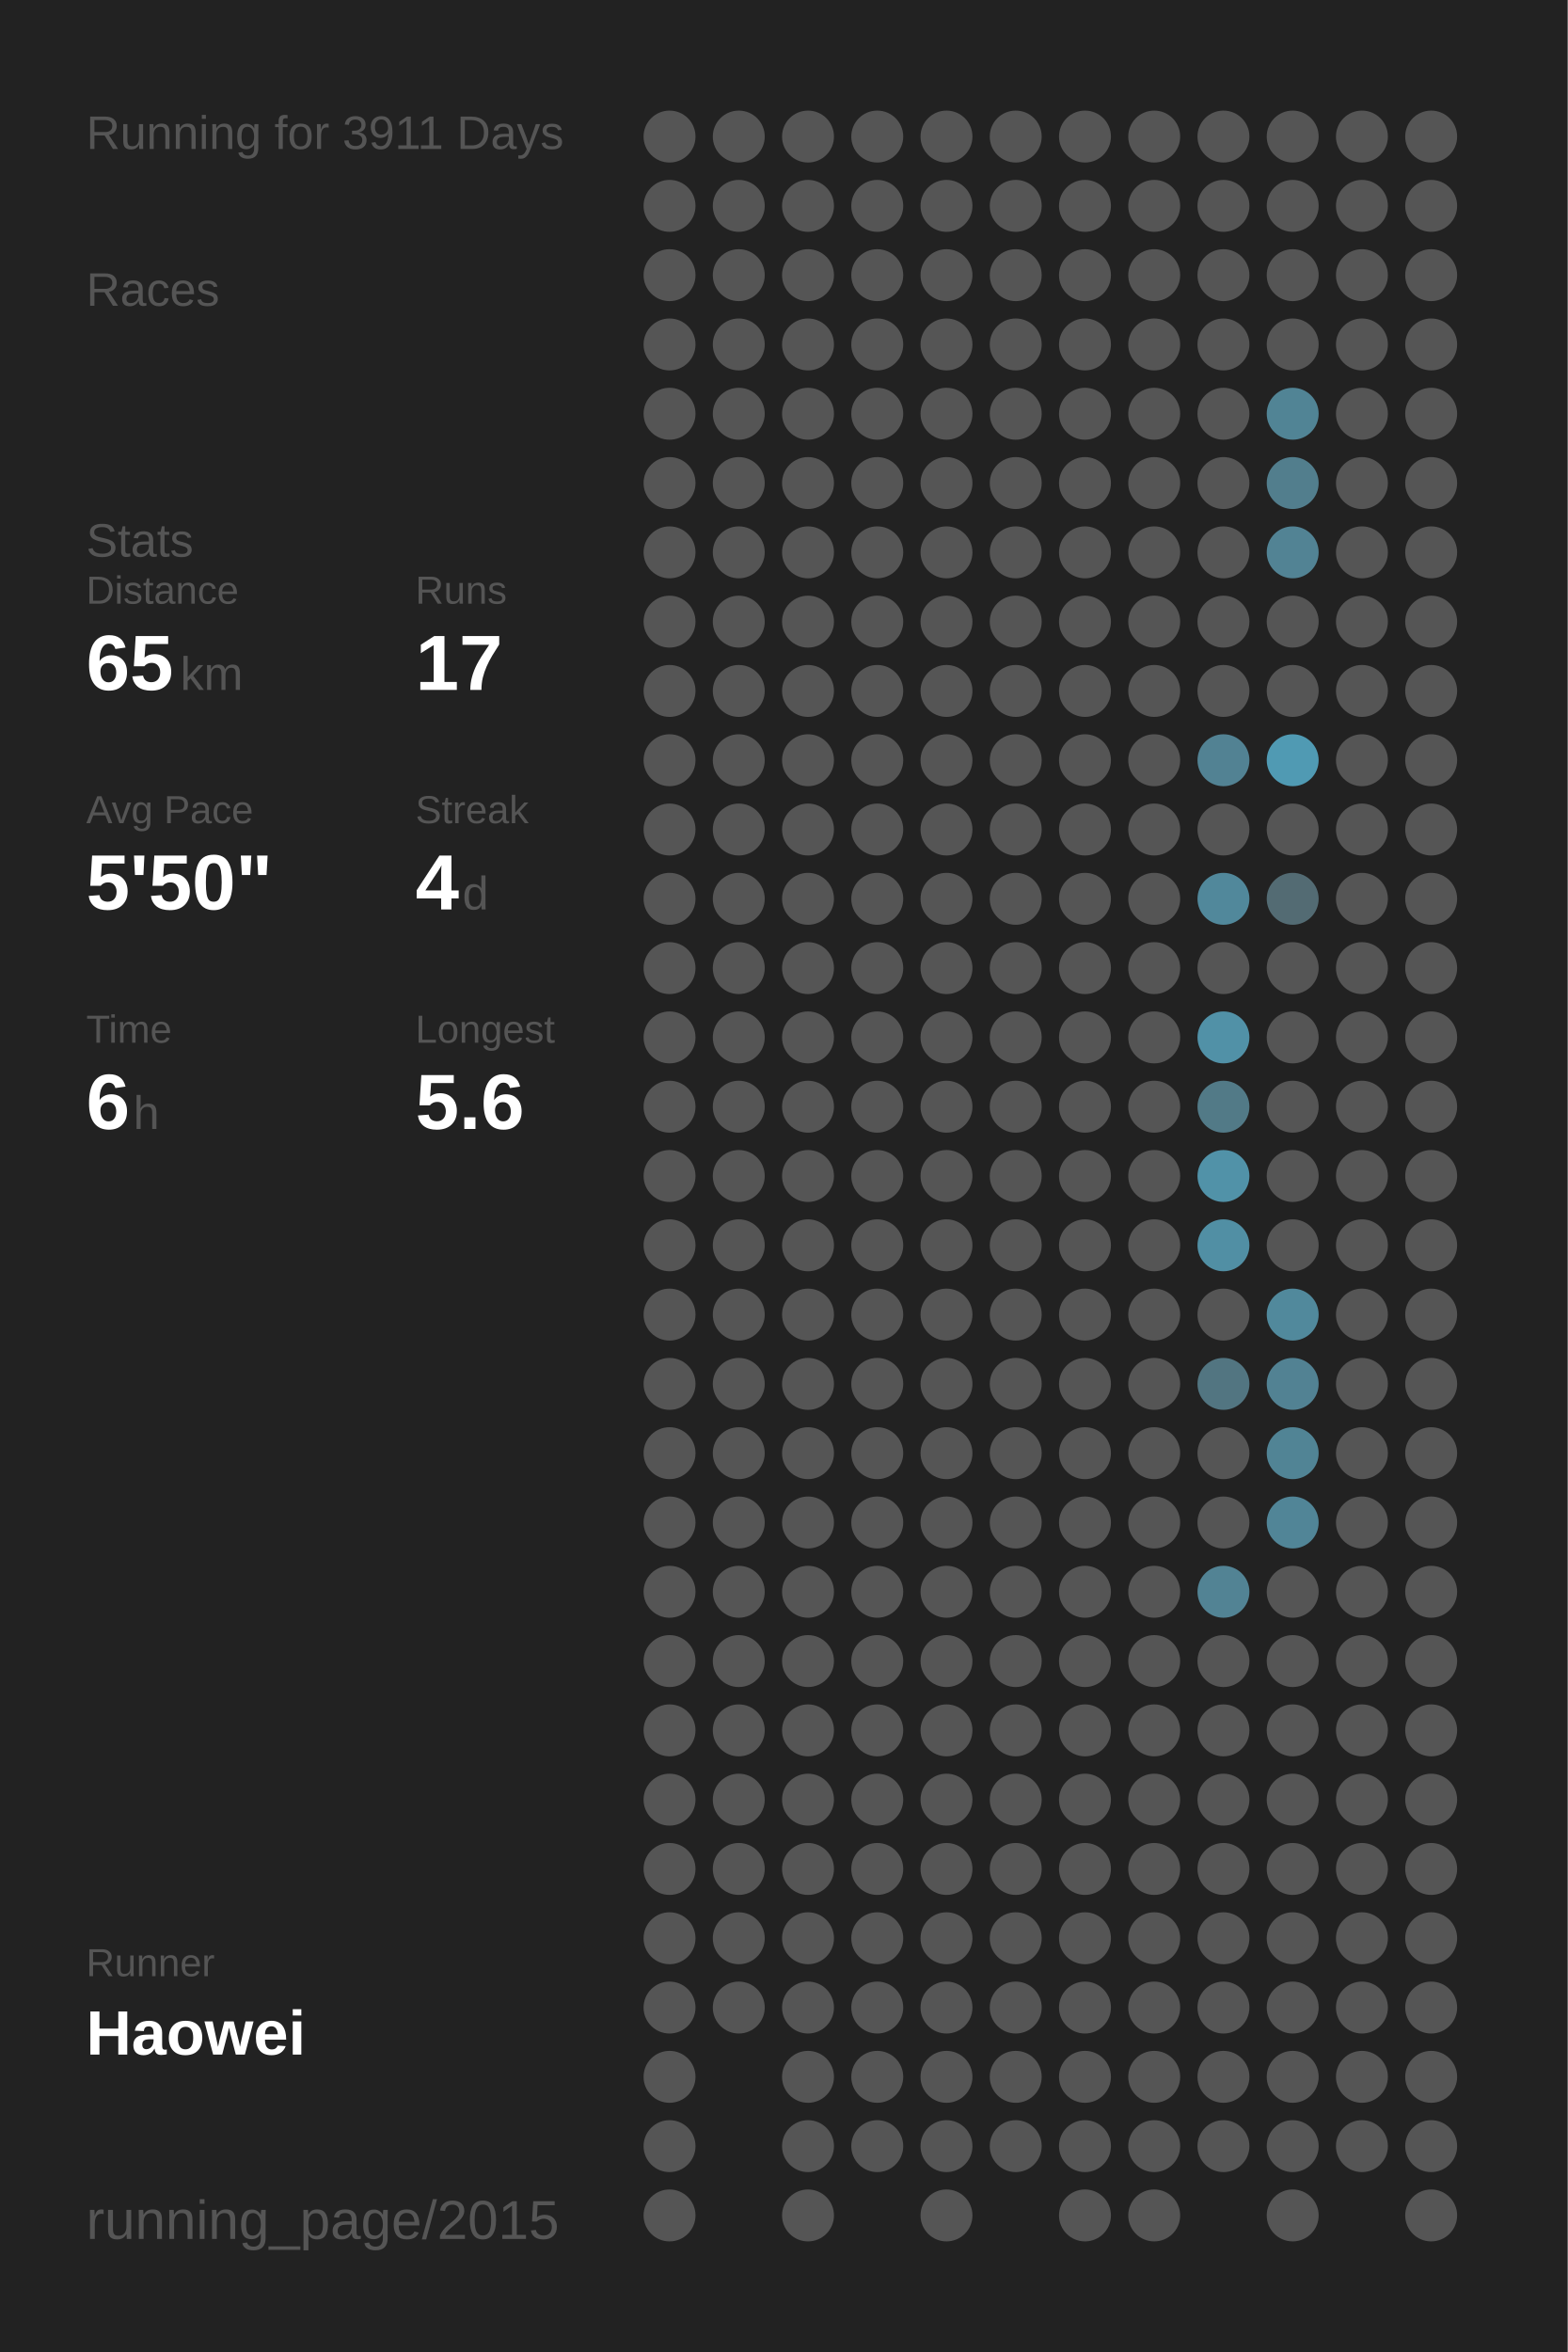
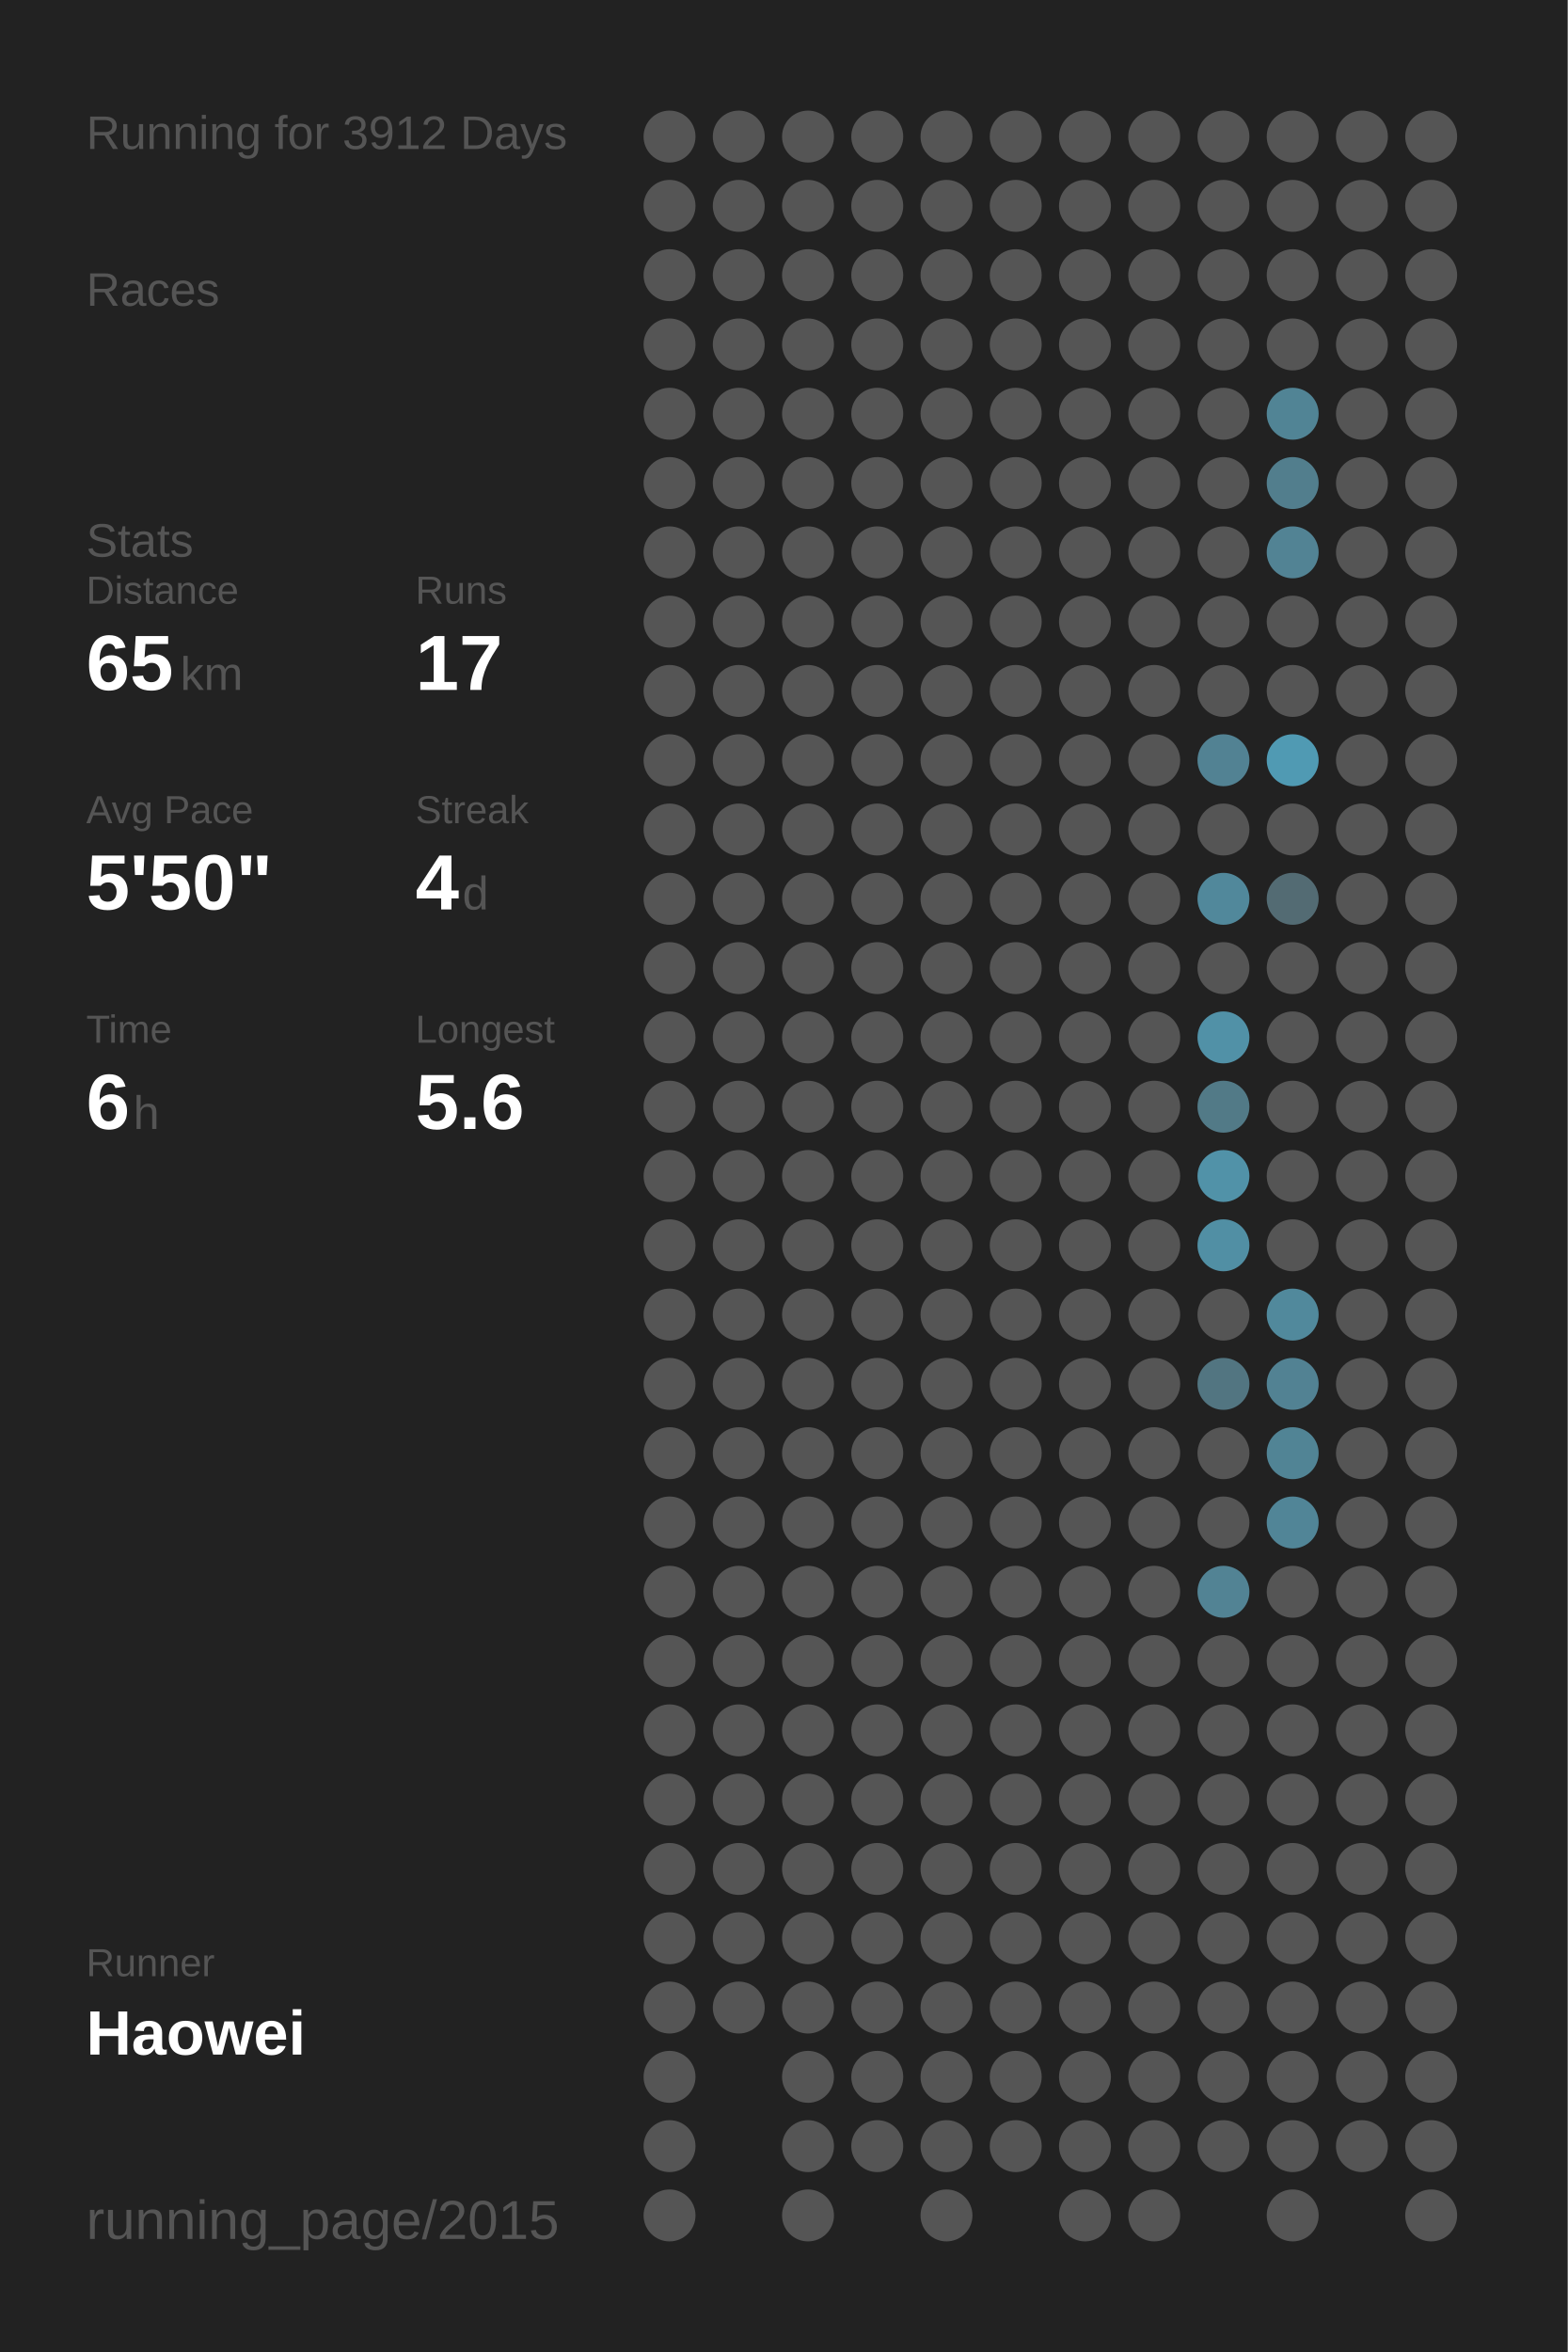
<svg xmlns="http://www.w3.org/2000/svg" baseProfile="full" height="300mm" version="1.1" viewBox="0,0,200,300" width="200mm">
  <defs />
  <rect fill="#222222" height="300" width="200" x="0" y="0" />
-   <text fill="#555555" style="font-size:6px; font-family:Arial;" x="11" y="19">Running for 3911 Days</text>
+   <text fill="#555555" style="font-size:6px; font-family:Arial;" x="11" y="19">Running for 3912 Days</text>
  <text fill="#555555" style="font-size:6px; font-family:Arial;" x="11" y="39">Races</text>
  <text fill="#555555" style="font-size:6px; font-family:Arial;" x="11" y="71">Stats</text>
  <text fill="#555555" style="font-size:5px; font-family:Arial;" x="11" y="77">Distance</text>
  <text fill="#FFFFFF" style="font-size:10px; font-family:Arial; font-weight:bold;" x="11" y="88">65</text>
  <text fill="#555555" style="font-size:6px; font-family:Arial;" x="23" y="88">km</text>
  <text fill="#555555" style="font-size:5px; font-family:Arial;" x="53" y="77">Runs</text>
  <text fill="#FFFFFF" style="font-size:10px; font-family:Arial; font-weight:bold;" x="53" y="88">17</text>
  <text fill="#555555" style="font-size:5px; font-family:Arial;" x="11" y="105">Avg Pace</text>
  <text fill="#FFFFFF" style="font-size:10px; font-family:Arial; font-weight:bold;" x="11" y="116">5'50"</text>
  <text fill="#555555" style="font-size:5px; font-family:Arial;" x="53" y="105">Streak</text>
  <text fill="#FFFFFF" style="font-size:10px; font-family:Arial; font-weight:bold;" x="53" y="116">4</text>
  <text fill="#555555" style="font-size:6px; font-family:Arial;" x="59" y="116">d</text>
  <text fill="#555555" style="font-size:5px; font-family:Arial;" x="11" y="133">Time</text>
  <text fill="#FFFFFF" style="font-size:10px; font-family:Arial; font-weight:bold;" x="11" y="144">6</text>
  <text fill="#555555" style="font-size:6px; font-family:Arial;" x="17" y="144">h</text>
  <text fill="#555555" style="font-size:5px; font-family:Arial;" x="53" y="133">Longest</text>
  <text fill="#FFFFFF" style="font-size:10px; font-family:Arial; font-weight:bold;" x="53" y="144">5.6</text>
  <text fill="#555555" style="font-size:5px; font-family:Arial;" x="11" y="252.065">Runner</text>
  <text fill="#FFFFFF" style="font-size:8px; font-family:Arial; font-weight:bold;" x="11" y="262.065">Haowei</text>
  <text fill="#555555" style="font-size:7px; font-family:Arial;" x="11" y="285.581">running_page/2015</text>
  <circle cx="85.417" cy="17.419" fill="#555555" r="3.312" />
  <circle cx="85.417" cy="26.258" fill="#555555" r="3.312" />
  <circle cx="85.417" cy="35.097" fill="#555555" r="3.312" />
  <circle cx="85.417" cy="43.935" fill="#555555" r="3.312" />
  <circle cx="85.417" cy="52.774" fill="#555555" r="3.312" />
  <circle cx="85.417" cy="61.613" fill="#555555" r="3.312" />
  <circle cx="85.417" cy="70.452" fill="#555555" r="3.312" />
  <circle cx="85.417" cy="79.29" fill="#555555" r="3.312" />
  <circle cx="85.417" cy="88.129" fill="#555555" r="3.312" />
  <circle cx="85.417" cy="96.968" fill="#555555" r="3.312" />
  <circle cx="85.417" cy="105.806" fill="#555555" r="3.312" />
  <circle cx="85.417" cy="114.645" fill="#555555" r="3.312" />
  <circle cx="85.417" cy="123.484" fill="#555555" r="3.312" />
  <circle cx="85.417" cy="132.323" fill="#555555" r="3.312" />
  <circle cx="85.417" cy="141.161" fill="#555555" r="3.312" />
  <circle cx="85.417" cy="150" fill="#555555" r="3.312" />
  <circle cx="85.417" cy="158.839" fill="#555555" r="3.312" />
  <circle cx="85.417" cy="167.677" fill="#555555" r="3.312" />
  <circle cx="85.417" cy="176.516" fill="#555555" r="3.312" />
  <circle cx="85.417" cy="185.355" fill="#555555" r="3.312" />
  <circle cx="85.417" cy="194.194" fill="#555555" r="3.312" />
  <circle cx="85.417" cy="203.032" fill="#555555" r="3.312" />
  <circle cx="85.417" cy="211.871" fill="#555555" r="3.312" />
  <circle cx="85.417" cy="220.71" fill="#555555" r="3.312" />
  <circle cx="85.417" cy="229.548" fill="#555555" r="3.312" />
  <circle cx="85.417" cy="238.387" fill="#555555" r="3.312" />
  <circle cx="85.417" cy="247.226" fill="#555555" r="3.312" />
  <circle cx="85.417" cy="256.065" fill="#555555" r="3.312" />
  <circle cx="85.417" cy="264.903" fill="#555555" r="3.312" />
  <circle cx="85.417" cy="273.742" fill="#555555" r="3.312" />
  <circle cx="85.417" cy="282.581" fill="#555555" r="3.312" />
  <circle cx="94.25" cy="17.419" fill="#555555" r="3.312" />
  <circle cx="94.25" cy="26.258" fill="#555555" r="3.312" />
  <circle cx="94.25" cy="35.097" fill="#555555" r="3.312" />
  <circle cx="94.25" cy="43.935" fill="#555555" r="3.312" />
  <circle cx="94.25" cy="52.774" fill="#555555" r="3.312" />
  <circle cx="94.25" cy="61.613" fill="#555555" r="3.312" />
  <circle cx="94.25" cy="70.452" fill="#555555" r="3.312" />
  <circle cx="94.25" cy="79.29" fill="#555555" r="3.312" />
  <circle cx="94.25" cy="88.129" fill="#555555" r="3.312" />
  <circle cx="94.25" cy="96.968" fill="#555555" r="3.312" />
  <circle cx="94.25" cy="105.806" fill="#555555" r="3.312" />
  <circle cx="94.25" cy="114.645" fill="#555555" r="3.312" />
  <circle cx="94.25" cy="123.484" fill="#555555" r="3.312" />
  <circle cx="94.25" cy="132.323" fill="#555555" r="3.312" />
  <circle cx="94.25" cy="141.161" fill="#555555" r="3.312" />
  <circle cx="94.25" cy="150" fill="#555555" r="3.312" />
  <circle cx="94.25" cy="158.839" fill="#555555" r="3.312" />
  <circle cx="94.25" cy="167.677" fill="#555555" r="3.312" />
  <circle cx="94.25" cy="176.516" fill="#555555" r="3.312" />
  <circle cx="94.25" cy="185.355" fill="#555555" r="3.312" />
  <circle cx="94.25" cy="194.194" fill="#555555" r="3.312" />
  <circle cx="94.25" cy="203.032" fill="#555555" r="3.312" />
  <circle cx="94.25" cy="211.871" fill="#555555" r="3.312" />
  <circle cx="94.25" cy="220.71" fill="#555555" r="3.312" />
  <circle cx="94.25" cy="229.548" fill="#555555" r="3.312" />
  <circle cx="94.25" cy="238.387" fill="#555555" r="3.312" />
  <circle cx="94.25" cy="247.226" fill="#555555" r="3.312" />
  <circle cx="94.25" cy="256.065" fill="#555555" r="3.312" />
  <circle cx="103.083" cy="17.419" fill="#555555" r="3.312" />
  <circle cx="103.083" cy="26.258" fill="#555555" r="3.312" />
  <circle cx="103.083" cy="35.097" fill="#555555" r="3.312" />
  <circle cx="103.083" cy="43.935" fill="#555555" r="3.312" />
  <circle cx="103.083" cy="52.774" fill="#555555" r="3.312" />
  <circle cx="103.083" cy="61.613" fill="#555555" r="3.312" />
  <circle cx="103.083" cy="70.452" fill="#555555" r="3.312" />
  <circle cx="103.083" cy="79.29" fill="#555555" r="3.312" />
  <circle cx="103.083" cy="88.129" fill="#555555" r="3.312" />
  <circle cx="103.083" cy="96.968" fill="#555555" r="3.312" />
  <circle cx="103.083" cy="105.806" fill="#555555" r="3.312" />
  <circle cx="103.083" cy="114.645" fill="#555555" r="3.312" />
  <circle cx="103.083" cy="123.484" fill="#555555" r="3.312" />
  <circle cx="103.083" cy="132.323" fill="#555555" r="3.312" />
  <circle cx="103.083" cy="141.161" fill="#555555" r="3.312" />
  <circle cx="103.083" cy="150" fill="#555555" r="3.312" />
  <circle cx="103.083" cy="158.839" fill="#555555" r="3.312" />
  <circle cx="103.083" cy="167.677" fill="#555555" r="3.312" />
  <circle cx="103.083" cy="176.516" fill="#555555" r="3.312" />
  <circle cx="103.083" cy="185.355" fill="#555555" r="3.312" />
  <circle cx="103.083" cy="194.194" fill="#555555" r="3.312" />
  <circle cx="103.083" cy="203.032" fill="#555555" r="3.312" />
  <circle cx="103.083" cy="211.871" fill="#555555" r="3.312" />
  <circle cx="103.083" cy="220.71" fill="#555555" r="3.312" />
  <circle cx="103.083" cy="229.548" fill="#555555" r="3.312" />
  <circle cx="103.083" cy="238.387" fill="#555555" r="3.312" />
  <circle cx="103.083" cy="247.226" fill="#555555" r="3.312" />
  <circle cx="103.083" cy="256.065" fill="#555555" r="3.312" />
  <circle cx="103.083" cy="264.903" fill="#555555" r="3.312" />
  <circle cx="103.083" cy="273.742" fill="#555555" r="3.312" />
  <circle cx="103.083" cy="282.581" fill="#555555" r="3.312" />
  <circle cx="111.917" cy="17.419" fill="#555555" r="3.312" />
  <circle cx="111.917" cy="26.258" fill="#555555" r="3.312" />
  <circle cx="111.917" cy="35.097" fill="#555555" r="3.312" />
  <circle cx="111.917" cy="43.935" fill="#555555" r="3.312" />
  <circle cx="111.917" cy="52.774" fill="#555555" r="3.312" />
  <circle cx="111.917" cy="61.613" fill="#555555" r="3.312" />
  <circle cx="111.917" cy="70.452" fill="#555555" r="3.312" />
  <circle cx="111.917" cy="79.29" fill="#555555" r="3.312" />
  <circle cx="111.917" cy="88.129" fill="#555555" r="3.312" />
  <circle cx="111.917" cy="96.968" fill="#555555" r="3.312" />
  <circle cx="111.917" cy="105.806" fill="#555555" r="3.312" />
  <circle cx="111.917" cy="114.645" fill="#555555" r="3.312" />
  <circle cx="111.917" cy="123.484" fill="#555555" r="3.312" />
  <circle cx="111.917" cy="132.323" fill="#555555" r="3.312" />
  <circle cx="111.917" cy="141.161" fill="#555555" r="3.312" />
  <circle cx="111.917" cy="150" fill="#555555" r="3.312" />
  <circle cx="111.917" cy="158.839" fill="#555555" r="3.312" />
  <circle cx="111.917" cy="167.677" fill="#555555" r="3.312" />
  <circle cx="111.917" cy="176.516" fill="#555555" r="3.312" />
  <circle cx="111.917" cy="185.355" fill="#555555" r="3.312" />
  <circle cx="111.917" cy="194.194" fill="#555555" r="3.312" />
  <circle cx="111.917" cy="203.032" fill="#555555" r="3.312" />
  <circle cx="111.917" cy="211.871" fill="#555555" r="3.312" />
  <circle cx="111.917" cy="220.71" fill="#555555" r="3.312" />
  <circle cx="111.917" cy="229.548" fill="#555555" r="3.312" />
  <circle cx="111.917" cy="238.387" fill="#555555" r="3.312" />
  <circle cx="111.917" cy="247.226" fill="#555555" r="3.312" />
  <circle cx="111.917" cy="256.065" fill="#555555" r="3.312" />
  <circle cx="111.917" cy="264.903" fill="#555555" r="3.312" />
  <circle cx="111.917" cy="273.742" fill="#555555" r="3.312" />
  <circle cx="120.75" cy="17.419" fill="#555555" r="3.312" />
  <circle cx="120.75" cy="26.258" fill="#555555" r="3.312" />
  <circle cx="120.75" cy="35.097" fill="#555555" r="3.312" />
  <circle cx="120.75" cy="43.935" fill="#555555" r="3.312" />
  <circle cx="120.75" cy="52.774" fill="#555555" r="3.312" />
  <circle cx="120.75" cy="61.613" fill="#555555" r="3.312" />
  <circle cx="120.75" cy="70.452" fill="#555555" r="3.312" />
  <circle cx="120.75" cy="79.29" fill="#555555" r="3.312" />
  <circle cx="120.75" cy="88.129" fill="#555555" r="3.312" />
  <circle cx="120.75" cy="96.968" fill="#555555" r="3.312" />
  <circle cx="120.75" cy="105.806" fill="#555555" r="3.312" />
  <circle cx="120.75" cy="114.645" fill="#555555" r="3.312" />
  <circle cx="120.75" cy="123.484" fill="#555555" r="3.312" />
  <circle cx="120.75" cy="132.323" fill="#555555" r="3.312" />
  <circle cx="120.75" cy="141.161" fill="#555555" r="3.312" />
  <circle cx="120.75" cy="150" fill="#555555" r="3.312" />
  <circle cx="120.75" cy="158.839" fill="#555555" r="3.312" />
  <circle cx="120.75" cy="167.677" fill="#555555" r="3.312" />
  <circle cx="120.75" cy="176.516" fill="#555555" r="3.312" />
  <circle cx="120.75" cy="185.355" fill="#555555" r="3.312" />
  <circle cx="120.75" cy="194.194" fill="#555555" r="3.312" />
  <circle cx="120.75" cy="203.032" fill="#555555" r="3.312" />
  <circle cx="120.75" cy="211.871" fill="#555555" r="3.312" />
  <circle cx="120.75" cy="220.71" fill="#555555" r="3.312" />
  <circle cx="120.75" cy="229.548" fill="#555555" r="3.312" />
  <circle cx="120.75" cy="238.387" fill="#555555" r="3.312" />
  <circle cx="120.75" cy="247.226" fill="#555555" r="3.312" />
  <circle cx="120.75" cy="256.065" fill="#555555" r="3.312" />
  <circle cx="120.75" cy="264.903" fill="#555555" r="3.312" />
  <circle cx="120.75" cy="273.742" fill="#555555" r="3.312" />
  <circle cx="120.75" cy="282.581" fill="#555555" r="3.312" />
  <circle cx="129.583" cy="17.419" fill="#555555" r="3.312" />
  <circle cx="129.583" cy="26.258" fill="#555555" r="3.312" />
  <circle cx="129.583" cy="35.097" fill="#555555" r="3.312" />
  <circle cx="129.583" cy="43.935" fill="#555555" r="3.312" />
  <circle cx="129.583" cy="52.774" fill="#555555" r="3.312" />
  <circle cx="129.583" cy="61.613" fill="#555555" r="3.312" />
  <circle cx="129.583" cy="70.452" fill="#555555" r="3.312" />
  <circle cx="129.583" cy="79.29" fill="#555555" r="3.312" />
  <circle cx="129.583" cy="88.129" fill="#555555" r="3.312" />
  <circle cx="129.583" cy="96.968" fill="#555555" r="3.312" />
  <circle cx="129.583" cy="105.806" fill="#555555" r="3.312" />
  <circle cx="129.583" cy="114.645" fill="#555555" r="3.312" />
  <circle cx="129.583" cy="123.484" fill="#555555" r="3.312" />
  <circle cx="129.583" cy="132.323" fill="#555555" r="3.312" />
  <circle cx="129.583" cy="141.161" fill="#555555" r="3.312" />
  <circle cx="129.583" cy="150" fill="#555555" r="3.312" />
  <circle cx="129.583" cy="158.839" fill="#555555" r="3.312" />
  <circle cx="129.583" cy="167.677" fill="#555555" r="3.312" />
  <circle cx="129.583" cy="176.516" fill="#555555" r="3.312" />
  <circle cx="129.583" cy="185.355" fill="#555555" r="3.312" />
  <circle cx="129.583" cy="194.194" fill="#555555" r="3.312" />
  <circle cx="129.583" cy="203.032" fill="#555555" r="3.312" />
  <circle cx="129.583" cy="211.871" fill="#555555" r="3.312" />
  <circle cx="129.583" cy="220.71" fill="#555555" r="3.312" />
  <circle cx="129.583" cy="229.548" fill="#555555" r="3.312" />
  <circle cx="129.583" cy="238.387" fill="#555555" r="3.312" />
  <circle cx="129.583" cy="247.226" fill="#555555" r="3.312" />
  <circle cx="129.583" cy="256.065" fill="#555555" r="3.312" />
  <circle cx="129.583" cy="264.903" fill="#555555" r="3.312" />
  <circle cx="129.583" cy="273.742" fill="#555555" r="3.312" />
  <circle cx="138.417" cy="17.419" fill="#555555" r="3.312" />
  <circle cx="138.417" cy="26.258" fill="#555555" r="3.312" />
  <circle cx="138.417" cy="35.097" fill="#555555" r="3.312" />
  <circle cx="138.417" cy="43.935" fill="#555555" r="3.312" />
  <circle cx="138.417" cy="52.774" fill="#555555" r="3.312" />
  <circle cx="138.417" cy="61.613" fill="#555555" r="3.312" />
  <circle cx="138.417" cy="70.452" fill="#555555" r="3.312" />
  <circle cx="138.417" cy="79.29" fill="#555555" r="3.312" />
  <circle cx="138.417" cy="88.129" fill="#555555" r="3.312" />
  <circle cx="138.417" cy="96.968" fill="#555555" r="3.312" />
  <circle cx="138.417" cy="105.806" fill="#555555" r="3.312" />
  <circle cx="138.417" cy="114.645" fill="#555555" r="3.312" />
  <circle cx="138.417" cy="123.484" fill="#555555" r="3.312" />
  <circle cx="138.417" cy="132.323" fill="#555555" r="3.312" />
  <circle cx="138.417" cy="141.161" fill="#555555" r="3.312" />
  <circle cx="138.417" cy="150" fill="#555555" r="3.312" />
  <circle cx="138.417" cy="158.839" fill="#555555" r="3.312" />
  <circle cx="138.417" cy="167.677" fill="#555555" r="3.312" />
  <circle cx="138.417" cy="176.516" fill="#555555" r="3.312" />
  <circle cx="138.417" cy="185.355" fill="#555555" r="3.312" />
  <circle cx="138.417" cy="194.194" fill="#555555" r="3.312" />
  <circle cx="138.417" cy="203.032" fill="#555555" r="3.312" />
  <circle cx="138.417" cy="211.871" fill="#555555" r="3.312" />
  <circle cx="138.417" cy="220.71" fill="#555555" r="3.312" />
  <circle cx="138.417" cy="229.548" fill="#555555" r="3.312" />
  <circle cx="138.417" cy="238.387" fill="#555555" r="3.312" />
  <circle cx="138.417" cy="247.226" fill="#555555" r="3.312" />
  <circle cx="138.417" cy="256.065" fill="#555555" r="3.312" />
  <circle cx="138.417" cy="264.903" fill="#555555" r="3.312" />
  <circle cx="138.417" cy="273.742" fill="#555555" r="3.312" />
  <circle cx="138.417" cy="282.581" fill="#555555" r="3.312" />
  <circle cx="147.25" cy="17.419" fill="#555555" r="3.312" />
  <circle cx="147.25" cy="26.258" fill="#555555" r="3.312" />
  <circle cx="147.25" cy="35.097" fill="#555555" r="3.312" />
  <circle cx="147.25" cy="43.935" fill="#555555" r="3.312" />
  <circle cx="147.25" cy="52.774" fill="#555555" r="3.312" />
  <circle cx="147.25" cy="61.613" fill="#555555" r="3.312" />
  <circle cx="147.25" cy="70.452" fill="#555555" r="3.312" />
  <circle cx="147.25" cy="79.29" fill="#555555" r="3.312" />
  <circle cx="147.25" cy="88.129" fill="#555555" r="3.312" />
  <circle cx="147.25" cy="96.968" fill="#555555" r="3.312" />
  <circle cx="147.25" cy="105.806" fill="#555555" r="3.312" />
  <circle cx="147.25" cy="114.645" fill="#555555" r="3.312" />
  <circle cx="147.25" cy="123.484" fill="#555555" r="3.312" />
  <circle cx="147.25" cy="132.323" fill="#555555" r="3.312" />
  <circle cx="147.25" cy="141.161" fill="#555555" r="3.312" />
  <circle cx="147.25" cy="150" fill="#555555" r="3.312" />
  <circle cx="147.25" cy="158.839" fill="#555555" r="3.312" />
  <circle cx="147.25" cy="167.677" fill="#555555" r="3.312" />
  <circle cx="147.25" cy="176.516" fill="#555555" r="3.312" />
  <circle cx="147.25" cy="185.355" fill="#555555" r="3.312" />
  <circle cx="147.25" cy="194.194" fill="#555555" r="3.312" />
  <circle cx="147.25" cy="203.032" fill="#555555" r="3.312" />
  <circle cx="147.25" cy="211.871" fill="#555555" r="3.312" />
  <circle cx="147.25" cy="220.71" fill="#555555" r="3.312" />
  <circle cx="147.25" cy="229.548" fill="#555555" r="3.312" />
  <circle cx="147.25" cy="238.387" fill="#555555" r="3.312" />
  <circle cx="147.25" cy="247.226" fill="#555555" r="3.312" />
  <circle cx="147.25" cy="256.065" fill="#555555" r="3.312" />
  <circle cx="147.25" cy="264.903" fill="#555555" r="3.312" />
  <circle cx="147.25" cy="273.742" fill="#555555" r="3.312" />
  <circle cx="147.25" cy="282.581" fill="#555555" r="3.312" />
  <circle cx="156.083" cy="17.419" fill="#555555" r="3.312" />
  <circle cx="156.083" cy="26.258" fill="#555555" r="3.312" />
  <circle cx="156.083" cy="35.097" fill="#555555" r="3.312" />
  <circle cx="156.083" cy="43.935" fill="#555555" r="3.312" />
  <circle cx="156.083" cy="52.774" fill="#555555" r="3.312" />
  <circle cx="156.083" cy="61.613" fill="#555555" r="3.312" />
  <circle cx="156.083" cy="70.452" fill="#555555" r="3.312" />
  <circle cx="156.083" cy="79.29" fill="#555555" r="3.312" />
  <circle cx="156.083" cy="88.129" fill="#555555" r="3.312" />
  <circle cx="156.083" cy="96.968" fill="#528293" r="3.312" />
  <circle cx="156.083" cy="105.806" fill="#555555" r="3.312" />
  <circle cx="156.083" cy="114.645" fill="#51889b" r="3.312" />
  <circle cx="156.083" cy="123.484" fill="#555555" r="3.312" />
  <circle cx="156.083" cy="132.323" fill="#5191a7" r="3.312" />
  <circle cx="156.083" cy="141.161" fill="#527a87" r="3.312" />
  <circle cx="156.083" cy="150" fill="#5192a8" r="3.312" />
  <circle cx="156.083" cy="158.839" fill="#518fa4" r="3.312" />
  <circle cx="156.083" cy="167.677" fill="#555555" r="3.312" />
  <circle cx="156.083" cy="176.516" fill="#527581" r="3.312" />
  <circle cx="156.083" cy="185.355" fill="#555555" r="3.312" />
  <circle cx="156.083" cy="194.194" fill="#555555" r="3.312" />
  <circle cx="156.083" cy="203.032" fill="#528394" r="3.312" />
  <circle cx="156.083" cy="211.871" fill="#555555" r="3.312" />
  <circle cx="156.083" cy="220.71" fill="#555555" r="3.312" />
  <circle cx="156.083" cy="229.548" fill="#555555" r="3.312" />
  <circle cx="156.083" cy="238.387" fill="#555555" r="3.312" />
  <circle cx="156.083" cy="247.226" fill="#555555" r="3.312" />
  <circle cx="156.083" cy="256.065" fill="#555555" r="3.312" />
  <circle cx="156.083" cy="264.903" fill="#555555" r="3.312" />
  <circle cx="156.083" cy="273.742" fill="#555555" r="3.312" />
  <circle cx="164.917" cy="17.419" fill="#555555" r="3.312" />
  <circle cx="164.917" cy="26.258" fill="#555555" r="3.312" />
  <circle cx="164.917" cy="35.097" fill="#555555" r="3.312" />
  <circle cx="164.917" cy="43.935" fill="#555555" r="3.312" />
  <circle cx="164.917" cy="52.774" fill="#518495" r="3.312" />
  <circle cx="164.917" cy="61.613" fill="#527e8d" r="3.312" />
  <circle cx="164.917" cy="70.452" fill="#528394" r="3.312" />
  <circle cx="164.917" cy="79.29" fill="#555555" r="3.312" />
  <circle cx="164.917" cy="88.129" fill="#555555" r="3.312" />
  <circle cx="164.917" cy="96.968" fill="#509ab3" r="3.312" />
  <circle cx="164.917" cy="105.806" fill="#555555" r="3.312" />
  <circle cx="164.917" cy="114.645" fill="#536b73" r="3.312" />
  <circle cx="164.917" cy="123.484" fill="#555555" r="3.312" />
  <circle cx="164.917" cy="132.323" fill="#555555" r="3.312" />
  <circle cx="164.917" cy="141.161" fill="#555555" r="3.312" />
  <circle cx="164.917" cy="150" fill="#555555" r="3.312" />
  <circle cx="164.917" cy="158.839" fill="#555555" r="3.312" />
  <circle cx="164.917" cy="167.677" fill="#51899c" r="3.312" />
  <circle cx="164.917" cy="176.516" fill="#528293" r="3.312" />
  <circle cx="164.917" cy="185.355" fill="#518495" r="3.312" />
  <circle cx="164.917" cy="194.194" fill="#518597" r="3.312" />
  <circle cx="164.917" cy="203.032" fill="#555555" r="3.312" />
  <circle cx="164.917" cy="211.871" fill="#555555" r="3.312" />
  <circle cx="164.917" cy="220.71" fill="#555555" r="3.312" />
  <circle cx="164.917" cy="229.548" fill="#555555" r="3.312" />
  <circle cx="164.917" cy="238.387" fill="#555555" r="3.312" />
  <circle cx="164.917" cy="247.226" fill="#555555" r="3.312" />
  <circle cx="164.917" cy="256.065" fill="#555555" r="3.312" />
  <circle cx="164.917" cy="264.903" fill="#555555" r="3.312" />
  <circle cx="164.917" cy="273.742" fill="#555555" r="3.312" />
  <circle cx="164.917" cy="282.581" fill="#555555" r="3.312" />
  <circle cx="173.75" cy="17.419" fill="#555555" r="3.312" />
  <circle cx="173.75" cy="26.258" fill="#555555" r="3.312" />
  <circle cx="173.75" cy="35.097" fill="#555555" r="3.312" />
  <circle cx="173.75" cy="43.935" fill="#555555" r="3.312" />
  <circle cx="173.75" cy="52.774" fill="#555555" r="3.312" />
  <circle cx="173.75" cy="61.613" fill="#555555" r="3.312" />
  <circle cx="173.75" cy="70.452" fill="#555555" r="3.312" />
  <circle cx="173.75" cy="79.29" fill="#555555" r="3.312" />
  <circle cx="173.75" cy="88.129" fill="#555555" r="3.312" />
  <circle cx="173.75" cy="96.968" fill="#555555" r="3.312" />
  <circle cx="173.75" cy="105.806" fill="#555555" r="3.312" />
  <circle cx="173.75" cy="114.645" fill="#555555" r="3.312" />
  <circle cx="173.75" cy="123.484" fill="#555555" r="3.312" />
  <circle cx="173.75" cy="132.323" fill="#555555" r="3.312" />
  <circle cx="173.75" cy="141.161" fill="#555555" r="3.312" />
  <circle cx="173.75" cy="150" fill="#555555" r="3.312" />
  <circle cx="173.75" cy="158.839" fill="#555555" r="3.312" />
  <circle cx="173.75" cy="167.677" fill="#555555" r="3.312" />
  <circle cx="173.75" cy="176.516" fill="#555555" r="3.312" />
  <circle cx="173.75" cy="185.355" fill="#555555" r="3.312" />
  <circle cx="173.75" cy="194.194" fill="#555555" r="3.312" />
  <circle cx="173.75" cy="203.032" fill="#555555" r="3.312" />
  <circle cx="173.75" cy="211.871" fill="#555555" r="3.312" />
  <circle cx="173.75" cy="220.71" fill="#555555" r="3.312" />
  <circle cx="173.75" cy="229.548" fill="#555555" r="3.312" />
  <circle cx="173.75" cy="238.387" fill="#555555" r="3.312" />
  <circle cx="173.75" cy="247.226" fill="#555555" r="3.312" />
  <circle cx="173.75" cy="256.065" fill="#555555" r="3.312" />
  <circle cx="173.75" cy="264.903" fill="#555555" r="3.312" />
  <circle cx="173.75" cy="273.742" fill="#555555" r="3.312" />
  <circle cx="182.583" cy="17.419" fill="#555555" r="3.312" />
  <circle cx="182.583" cy="26.258" fill="#555555" r="3.312" />
  <circle cx="182.583" cy="35.097" fill="#555555" r="3.312" />
  <circle cx="182.583" cy="43.935" fill="#555555" r="3.312" />
  <circle cx="182.583" cy="52.774" fill="#555555" r="3.312" />
  <circle cx="182.583" cy="61.613" fill="#555555" r="3.312" />
  <circle cx="182.583" cy="70.452" fill="#555555" r="3.312" />
  <circle cx="182.583" cy="79.29" fill="#555555" r="3.312" />
  <circle cx="182.583" cy="88.129" fill="#555555" r="3.312" />
  <circle cx="182.583" cy="96.968" fill="#555555" r="3.312" />
  <circle cx="182.583" cy="105.806" fill="#555555" r="3.312" />
  <circle cx="182.583" cy="114.645" fill="#555555" r="3.312" />
  <circle cx="182.583" cy="123.484" fill="#555555" r="3.312" />
  <circle cx="182.583" cy="132.323" fill="#555555" r="3.312" />
  <circle cx="182.583" cy="141.161" fill="#555555" r="3.312" />
  <circle cx="182.583" cy="150" fill="#555555" r="3.312" />
  <circle cx="182.583" cy="158.839" fill="#555555" r="3.312" />
  <circle cx="182.583" cy="167.677" fill="#555555" r="3.312" />
  <circle cx="182.583" cy="176.516" fill="#555555" r="3.312" />
  <circle cx="182.583" cy="185.355" fill="#555555" r="3.312" />
  <circle cx="182.583" cy="194.194" fill="#555555" r="3.312" />
  <circle cx="182.583" cy="203.032" fill="#555555" r="3.312" />
  <circle cx="182.583" cy="211.871" fill="#555555" r="3.312" />
  <circle cx="182.583" cy="220.71" fill="#555555" r="3.312" />
  <circle cx="182.583" cy="229.548" fill="#555555" r="3.312" />
  <circle cx="182.583" cy="238.387" fill="#555555" r="3.312" />
  <circle cx="182.583" cy="247.226" fill="#555555" r="3.312" />
  <circle cx="182.583" cy="256.065" fill="#555555" r="3.312" />
  <circle cx="182.583" cy="264.903" fill="#555555" r="3.312" />
  <circle cx="182.583" cy="273.742" fill="#555555" r="3.312" />
  <circle cx="182.583" cy="282.581" fill="#555555" r="3.312" />
</svg>
